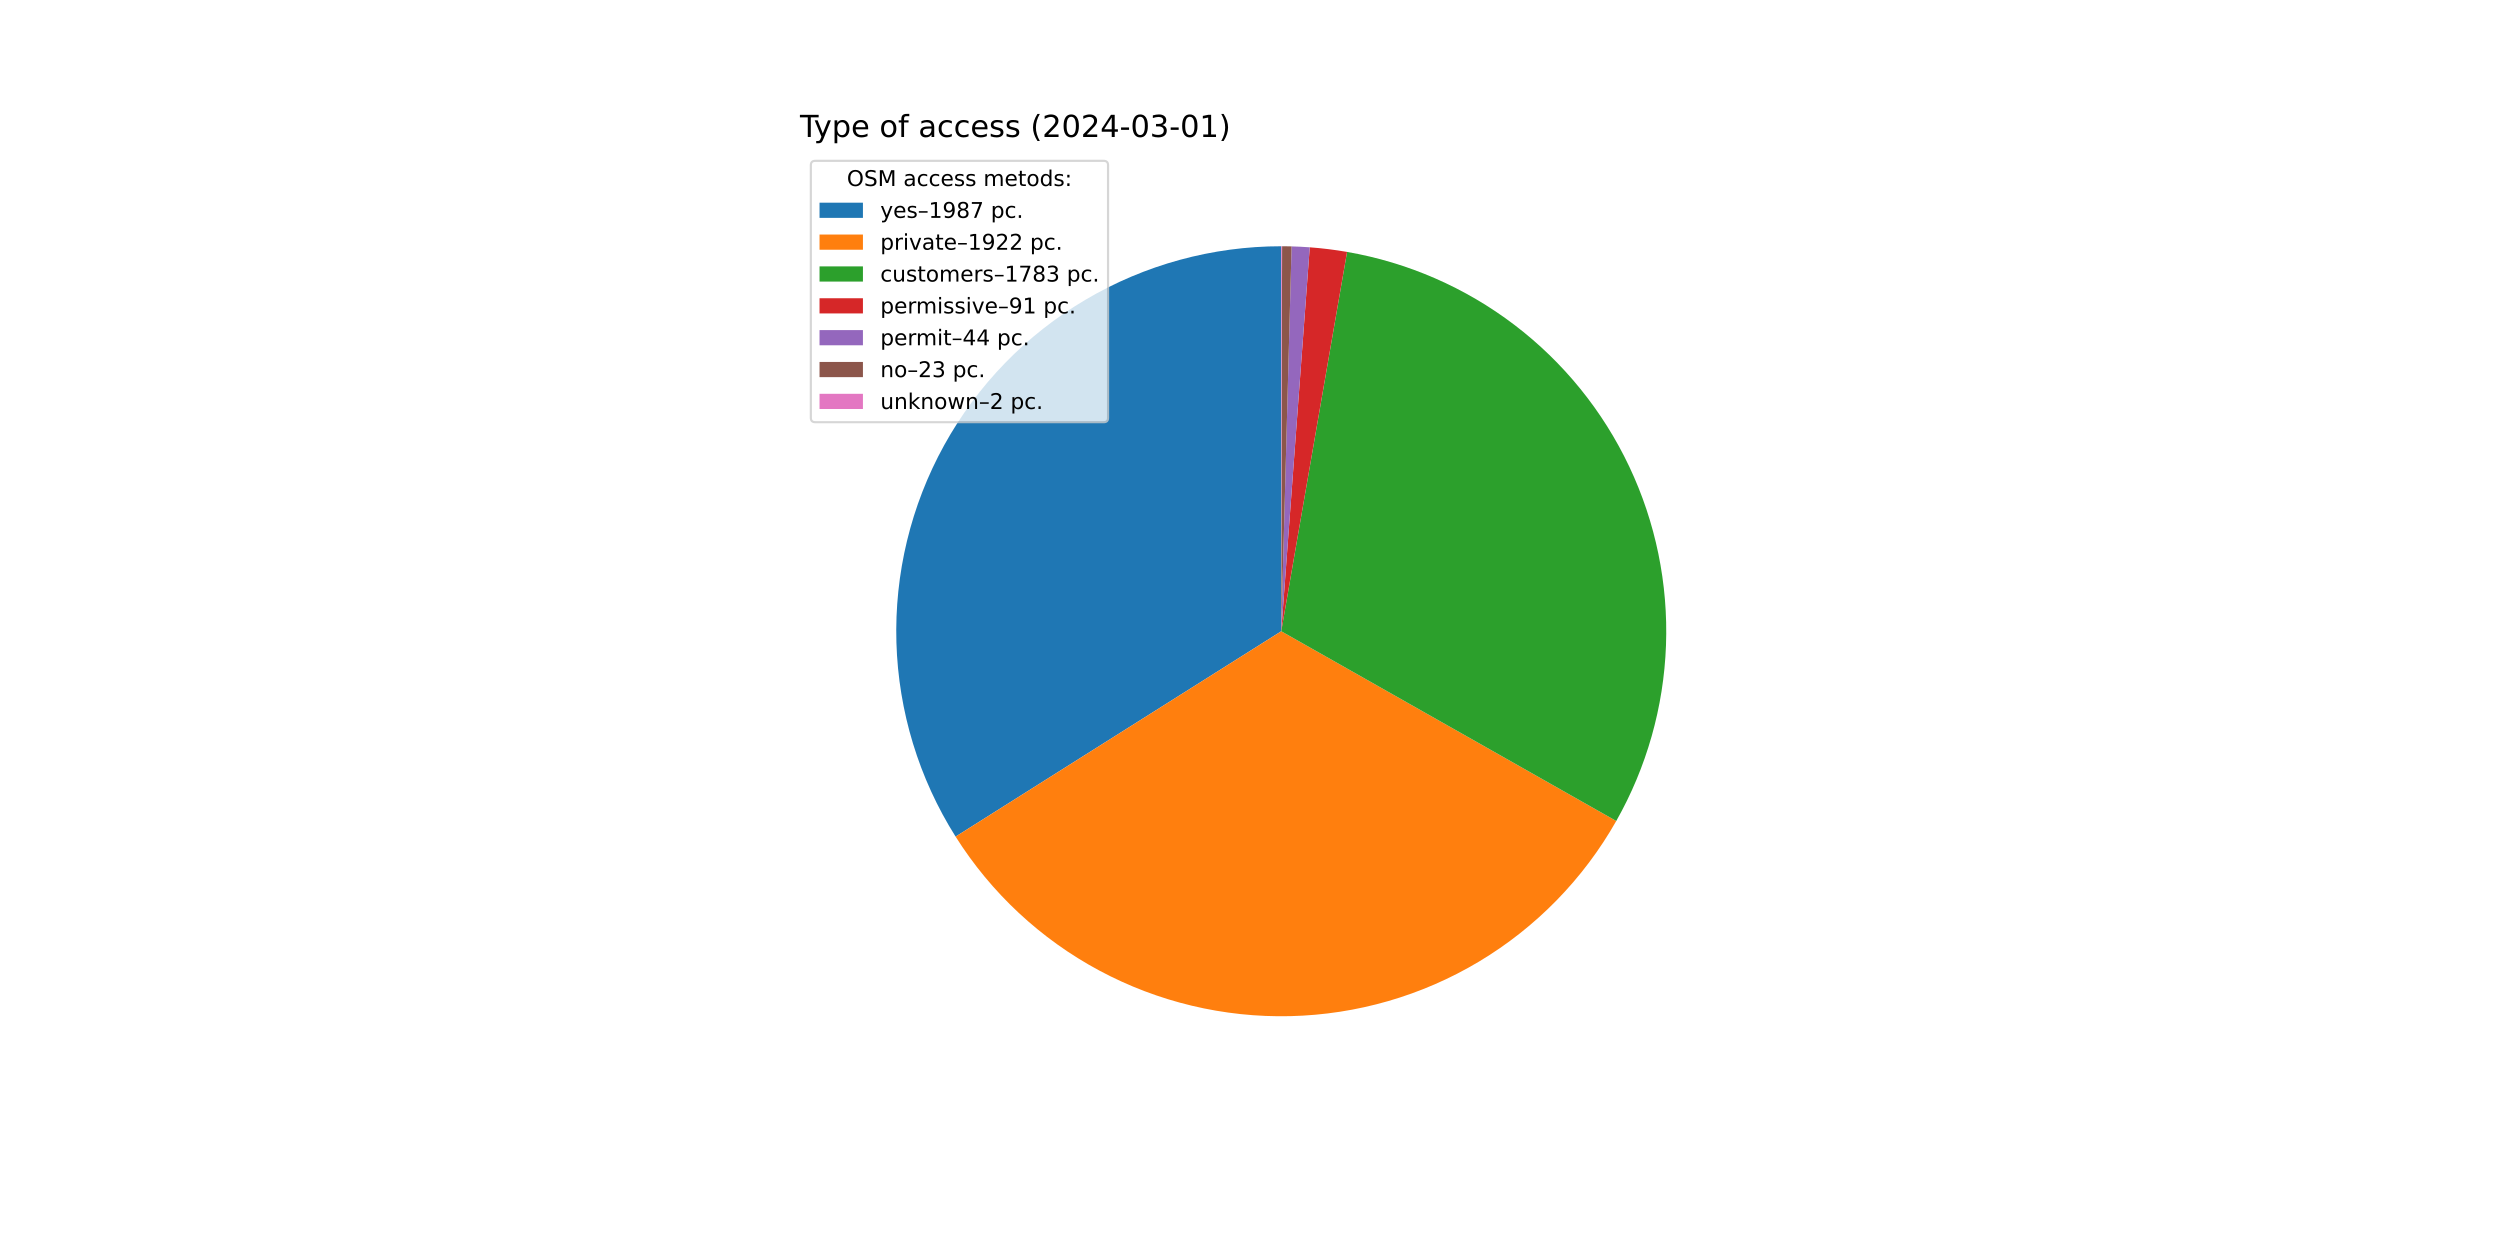
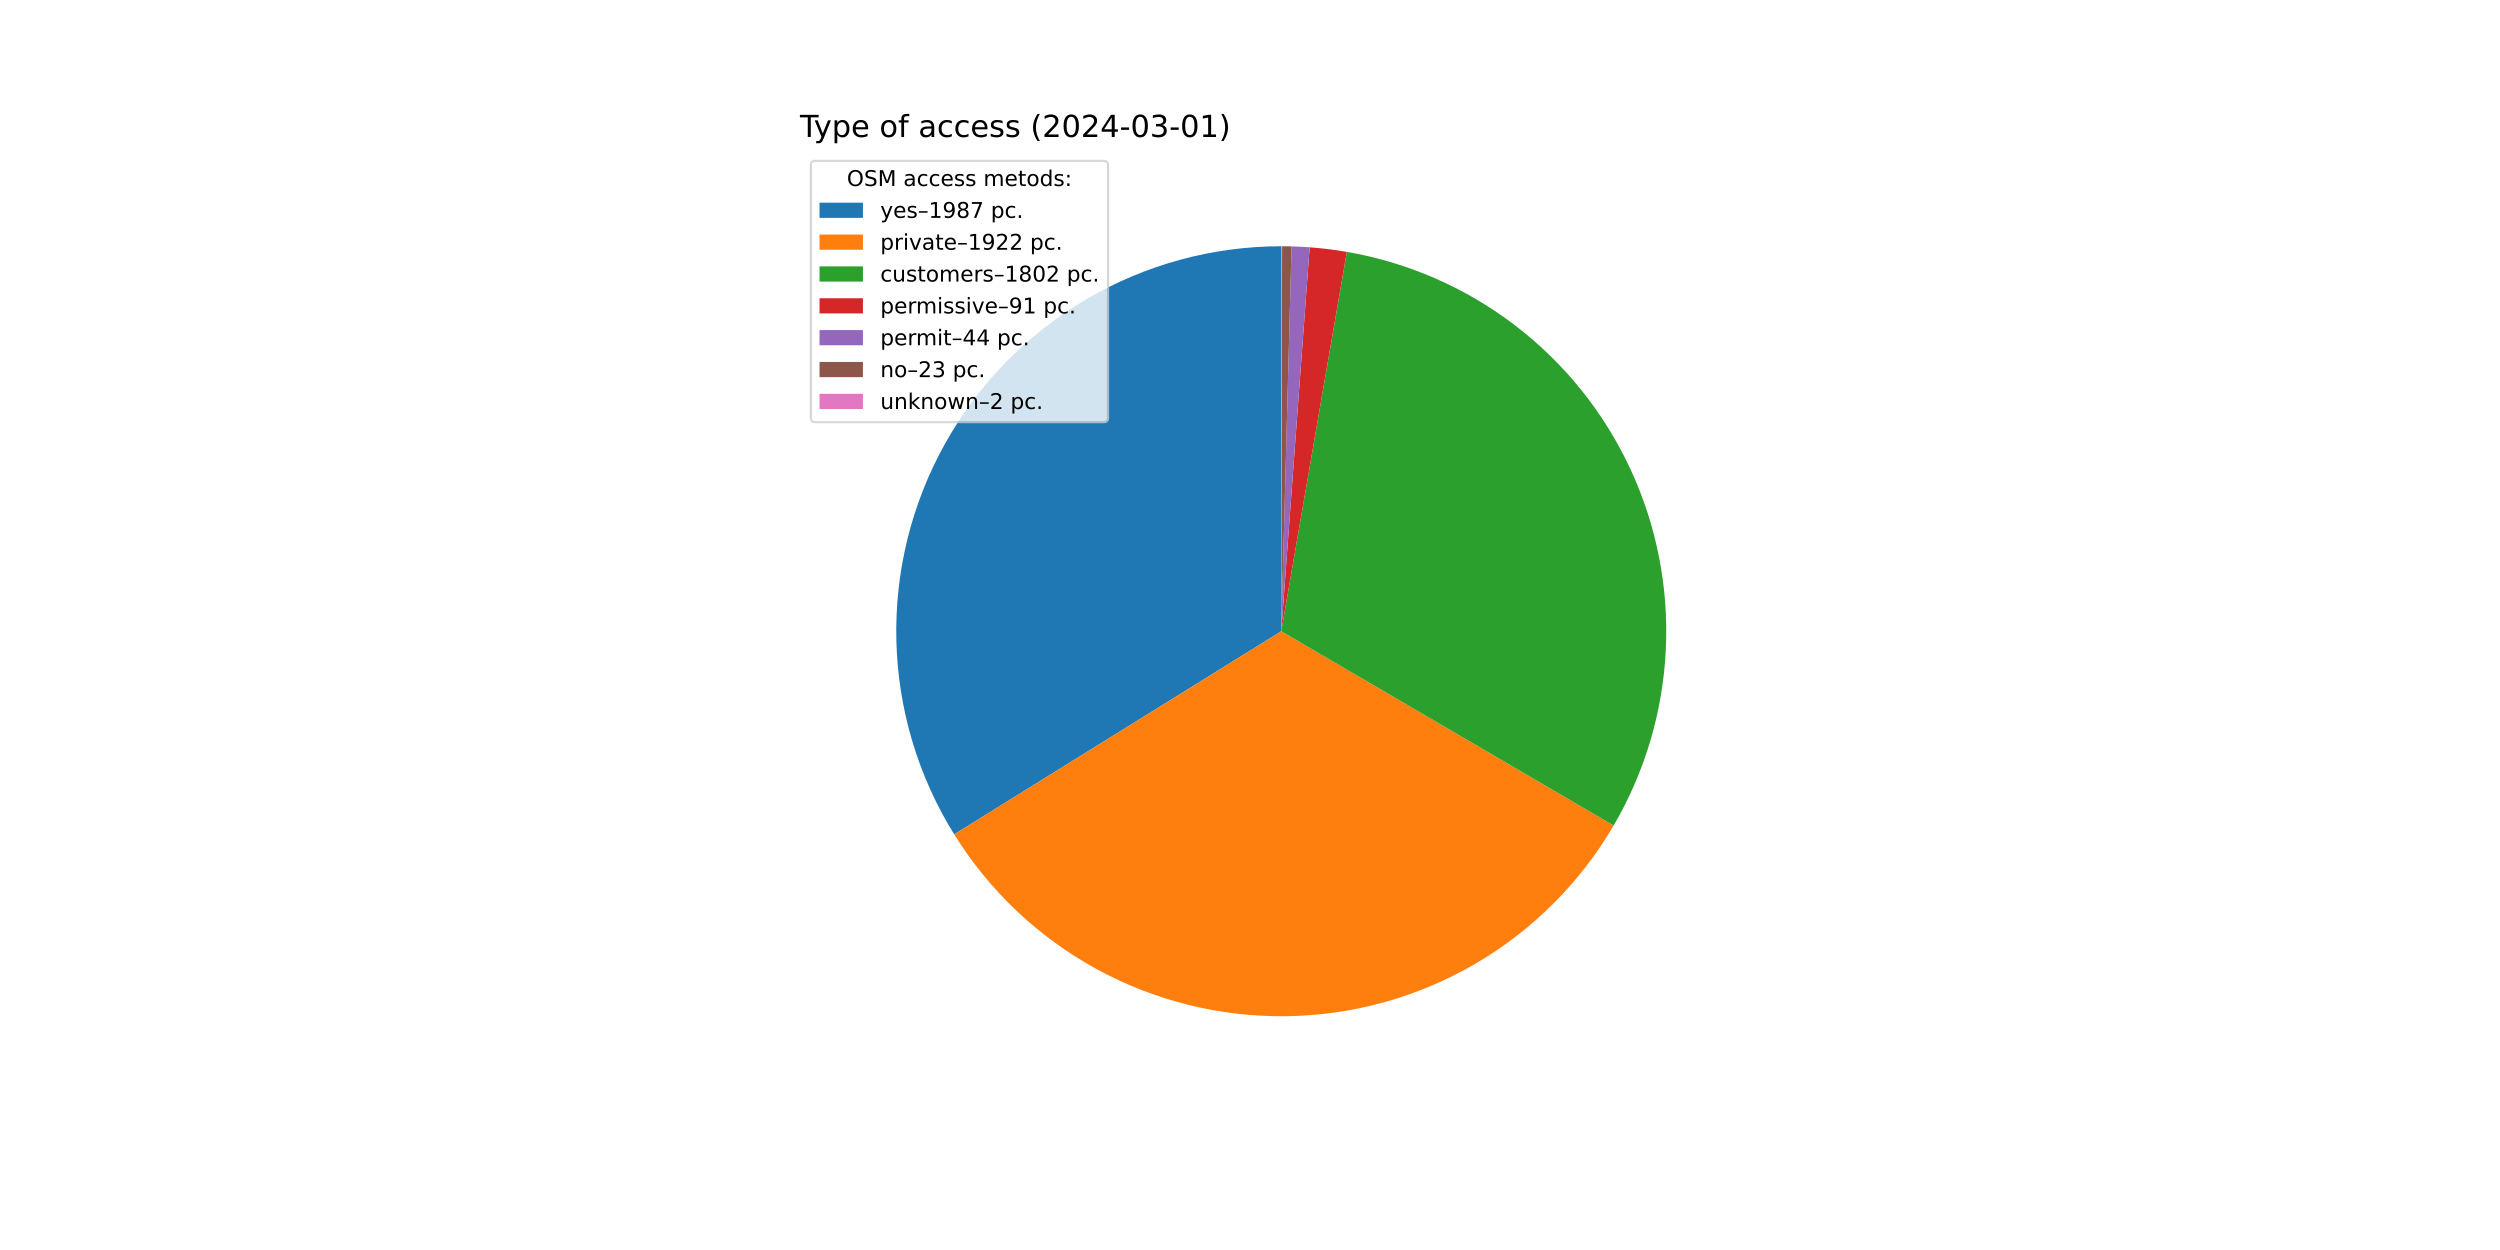
<svg xmlns="http://www.w3.org/2000/svg" xmlns:xlink="http://www.w3.org/1999/xlink" width="1152pt" height="576pt" viewBox="0 0 1152 576" version="1.1">
  <defs>
    <style type="text/css">*{stroke-linejoin: round; stroke-linecap: butt}</style>
  </defs>
  <g id="figure_1">
    <g id="patch_1">
      <path d="M 0 576  L 1152 576  L 1152 0  L 0 0  z " style="fill: #ffffff" />
    </g>
    <g id="axes_1">
      <g id="patch_2">
-         <path d="M 590.4 113.472  C 558.674 113.472 527.521 121.982 500.202 138.113  C 472.882 154.243 450.383 177.41 435.059 205.189  C 419.735 232.969 412.14 264.357 413.068 296.07  C 413.996 327.782 423.414 358.673 440.337 385.509  L 590.4 290.88  z " style="fill: #1f77b4" />
+         <path d="M 590.4 113.472  C 558.778 113.472 527.723 121.927 500.466 137.957  C 473.208 153.987 450.725 177.018 435.356 204.654  C 419.987 232.29 412.282 263.539 413.043 295.152  C 413.805 326.764 423.005 357.606 439.687 384.47  L 590.4 290.88  z " style="fill: #1f77b4" />
      </g>
      <g id="patch_3">
-         <path d="M 440.337 385.509  C 456.699 411.457 479.516 432.723 506.55 447.222  C 533.584 461.721 563.922 468.963 594.59 468.239  C 625.258 467.514 655.22 458.847 681.54 443.088  C 707.859 427.328 729.646 405.008 744.765 378.316  L 590.4 290.88  z " style="fill: #ff7f0e" />
+         <path d="M 439.687 384.47  C 455.817 410.446 478.392 431.815 505.213 446.497  C 532.033 461.179 562.2 468.681 592.773 468.272  C 623.347 467.863 653.302 459.557 679.72 444.163  C 706.138 428.768 728.133 406.803 743.563 380.405  L 590.4 290.88  z " style="fill: #ff7f0e" />
      </g>
      <g id="patch_4">
-         <path d="M 744.765 378.316  C 758.78 353.573 766.643 325.82 767.688 297.402  C 768.734 268.985 762.931 240.729 750.772 215.023  C 738.613 189.317 720.45 166.907 697.819 149.689  C 675.188 132.471 648.745 120.944 620.727 116.083  L 590.4 290.88  z " style="fill: #2ca02c" />
+         <path d="M 743.563 380.405  C 758.02 355.672 766.273 327.801 767.614 299.183  C 768.954 270.566 763.344 242.046 751.263 216.069  C 739.182 190.092 720.987 167.424 698.239 150.01  C 675.491 132.596 648.859 120.948 620.63 116.067  L 590.4 290.88  z " style="fill: #2ca02c" />
      </g>
      <g id="patch_5">
-         <path d="M 620.727 116.083  C 617.881 115.589 615.022 115.165 612.155 114.811  C 609.288 114.457 606.412 114.172 603.531 113.959  L 590.4 290.88  z " style="fill: #d62728" />
+         <path d="M 620.63 116.067  C 617.792 115.576 614.943 115.154 612.085 114.802  C 609.227 114.45 606.361 114.168 603.489 113.955  L 590.4 290.88  z " style="fill: #d62728" />
      </g>
      <g id="patch_6">
-         <path d="M 603.531 113.959  C 602.138 113.855 600.744 113.768 599.349 113.698  C 597.954 113.627 596.558 113.573 595.161 113.536  L 590.4 290.88  z " style="fill: #9467bd" />
+         <path d="M 603.489 113.955  C 602.1 113.853 600.71 113.766 599.32 113.696  C 597.929 113.626 596.538 113.573 595.146 113.535  L 590.4 290.88  z " style="fill: #9467bd" />
      </g>
      <g id="patch_7">
-         <path d="M 595.161 113.536  C 594.431 113.516 593.701 113.501 592.971 113.491  C 592.241 113.48 591.511 113.474 590.781 113.472  L 590.4 290.88  z " style="fill: #8c564b" />
+         <path d="M 595.146 113.535  C 594.418 113.516 593.691 113.501 592.963 113.491  C 592.235 113.48 591.508 113.474 590.78 113.472  L 590.4 290.88  z " style="fill: #8c564b" />
      </g>
      <g id="patch_8">
-         <path d="M 590.781 113.472  C 590.717 113.472 590.654 113.472 590.59 113.472  C 590.527 113.472 590.463 113.472 590.4 113.472  L 590.4 290.88  z " style="fill: #e377c2" />
+         <path d="M 590.78 113.472  C 590.716 113.472 590.653 113.472 590.59 113.472  C 590.527 113.472 590.463 113.472 590.4 113.472  L 590.4 290.88  z " style="fill: #e377c2" />
      </g>
      <g id="matplotlib.axis_1" />
      <g id="matplotlib.axis_2" />
      <g id="text_1">
        <g transform="translate(368.64 63.12) scale(0.14 -0.14)">
          <defs>
            <path id="DejaVuSans-54" d="M -19 4666  L 3928 4666  L 3928 4134  L 2272 4134  L 2272 0  L 1638 0  L 1638 4134  L -19 4134  L -19 4666  z " transform="scale(0.015625)" />
            <path id="DejaVuSans-79" d="M 2059 -325  Q 1816 -950 1584 -1140  Q 1353 -1331 966 -1331  L 506 -1331  L 506 -850  L 844 -850  Q 1081 -850 1212 -737  Q 1344 -625 1503 -206  L 1606 56  L 191 3500  L 800 3500  L 1894 763  L 2988 3500  L 3597 3500  L 2059 -325  z " transform="scale(0.015625)" />
            <path id="DejaVuSans-70" d="M 1159 525  L 1159 -1331  L 581 -1331  L 581 3500  L 1159 3500  L 1159 2969  Q 1341 3281 1617 3432  Q 1894 3584 2278 3584  Q 2916 3584 3314 3078  Q 3713 2572 3713 1747  Q 3713 922 3314 415  Q 2916 -91 2278 -91  Q 1894 -91 1617 61  Q 1341 213 1159 525  z M 3116 1747  Q 3116 2381 2855 2742  Q 2594 3103 2138 3103  Q 1681 3103 1420 2742  Q 1159 2381 1159 1747  Q 1159 1113 1420 752  Q 1681 391 2138 391  Q 2594 391 2855 752  Q 3116 1113 3116 1747  z " transform="scale(0.015625)" />
            <path id="DejaVuSans-65" d="M 3597 1894  L 3597 1613  L 953 1613  Q 991 1019 1311 708  Q 1631 397 2203 397  Q 2534 397 2845 478  Q 3156 559 3463 722  L 3463 178  Q 3153 47 2828 -22  Q 2503 -91 2169 -91  Q 1331 -91 842 396  Q 353 884 353 1716  Q 353 2575 817 3079  Q 1281 3584 2069 3584  Q 2775 3584 3186 3129  Q 3597 2675 3597 1894  z M 3022 2063  Q 3016 2534 2758 2815  Q 2500 3097 2075 3097  Q 1594 3097 1305 2825  Q 1016 2553 972 2059  L 3022 2063  z " transform="scale(0.015625)" />
            <path id="DejaVuSans-20" transform="scale(0.015625)" />
            <path id="DejaVuSans-6f" d="M 1959 3097  Q 1497 3097 1228 2736  Q 959 2375 959 1747  Q 959 1119 1226 758  Q 1494 397 1959 397  Q 2419 397 2687 759  Q 2956 1122 2956 1747  Q 2956 2369 2687 2733  Q 2419 3097 1959 3097  z M 1959 3584  Q 2709 3584 3137 3096  Q 3566 2609 3566 1747  Q 3566 888 3137 398  Q 2709 -91 1959 -91  Q 1206 -91 779 398  Q 353 888 353 1747  Q 353 2609 779 3096  Q 1206 3584 1959 3584  z " transform="scale(0.015625)" />
            <path id="DejaVuSans-66" d="M 2375 4863  L 2375 4384  L 1825 4384  Q 1516 4384 1395 4259  Q 1275 4134 1275 3809  L 1275 3500  L 2222 3500  L 2222 3053  L 1275 3053  L 1275 0  L 697 0  L 697 3053  L 147 3053  L 147 3500  L 697 3500  L 697 3744  Q 697 4328 969 4595  Q 1241 4863 1831 4863  L 2375 4863  z " transform="scale(0.015625)" />
            <path id="DejaVuSans-61" d="M 2194 1759  Q 1497 1759 1228 1600  Q 959 1441 959 1056  Q 959 750 1161 570  Q 1363 391 1709 391  Q 2188 391 2477 730  Q 2766 1069 2766 1631  L 2766 1759  L 2194 1759  z M 3341 1997  L 3341 0  L 2766 0  L 2766 531  Q 2569 213 2275 61  Q 1981 -91 1556 -91  Q 1019 -91 701 211  Q 384 513 384 1019  Q 384 1609 779 1909  Q 1175 2209 1959 2209  L 2766 2209  L 2766 2266  Q 2766 2663 2505 2880  Q 2244 3097 1772 3097  Q 1472 3097 1187 3025  Q 903 2953 641 2809  L 641 3341  Q 956 3463 1253 3523  Q 1550 3584 1831 3584  Q 2591 3584 2966 3190  Q 3341 2797 3341 1997  z " transform="scale(0.015625)" />
            <path id="DejaVuSans-63" d="M 3122 3366  L 3122 2828  Q 2878 2963 2633 3030  Q 2388 3097 2138 3097  Q 1578 3097 1268 2742  Q 959 2388 959 1747  Q 959 1106 1268 751  Q 1578 397 2138 397  Q 2388 397 2633 464  Q 2878 531 3122 666  L 3122 134  Q 2881 22 2623 -34  Q 2366 -91 2075 -91  Q 1284 -91 818 406  Q 353 903 353 1747  Q 353 2603 823 3093  Q 1294 3584 2113 3584  Q 2378 3584 2631 3529  Q 2884 3475 3122 3366  z " transform="scale(0.015625)" />
            <path id="DejaVuSans-73" d="M 2834 3397  L 2834 2853  Q 2591 2978 2328 3040  Q 2066 3103 1784 3103  Q 1356 3103 1142 2972  Q 928 2841 928 2578  Q 928 2378 1081 2264  Q 1234 2150 1697 2047  L 1894 2003  Q 2506 1872 2764 1633  Q 3022 1394 3022 966  Q 3022 478 2636 193  Q 2250 -91 1575 -91  Q 1294 -91 989 -36  Q 684 19 347 128  L 347 722  Q 666 556 975 473  Q 1284 391 1588 391  Q 1994 391 2212 530  Q 2431 669 2431 922  Q 2431 1156 2273 1281  Q 2116 1406 1581 1522  L 1381 1569  Q 847 1681 609 1914  Q 372 2147 372 2553  Q 372 3047 722 3315  Q 1072 3584 1716 3584  Q 2034 3584 2315 3537  Q 2597 3491 2834 3397  z " transform="scale(0.015625)" />
            <path id="DejaVuSans-28" d="M 1984 4856  Q 1566 4138 1362 3434  Q 1159 2731 1159 2009  Q 1159 1288 1364 580  Q 1569 -128 1984 -844  L 1484 -844  Q 1016 -109 783 600  Q 550 1309 550 2009  Q 550 2706 781 3412  Q 1013 4119 1484 4856  L 1984 4856  z " transform="scale(0.015625)" />
            <path id="DejaVuSans-32" d="M 1228 531  L 3431 531  L 3431 0  L 469 0  L 469 531  Q 828 903 1448 1529  Q 2069 2156 2228 2338  Q 2531 2678 2651 2914  Q 2772 3150 2772 3378  Q 2772 3750 2511 3984  Q 2250 4219 1831 4219  Q 1534 4219 1204 4116  Q 875 4013 500 3803  L 500 4441  Q 881 4594 1212 4672  Q 1544 4750 1819 4750  Q 2544 4750 2975 4387  Q 3406 4025 3406 3419  Q 3406 3131 3298 2873  Q 3191 2616 2906 2266  Q 2828 2175 2409 1742  Q 1991 1309 1228 531  z " transform="scale(0.015625)" />
            <path id="DejaVuSans-30" d="M 2034 4250  Q 1547 4250 1301 3770  Q 1056 3291 1056 2328  Q 1056 1369 1301 889  Q 1547 409 2034 409  Q 2525 409 2770 889  Q 3016 1369 3016 2328  Q 3016 3291 2770 3770  Q 2525 4250 2034 4250  z M 2034 4750  Q 2819 4750 3233 4129  Q 3647 3509 3647 2328  Q 3647 1150 3233 529  Q 2819 -91 2034 -91  Q 1250 -91 836 529  Q 422 1150 422 2328  Q 422 3509 836 4129  Q 1250 4750 2034 4750  z " transform="scale(0.015625)" />
            <path id="DejaVuSans-34" d="M 2419 4116  L 825 1625  L 2419 1625  L 2419 4116  z M 2253 4666  L 3047 4666  L 3047 1625  L 3713 1625  L 3713 1100  L 3047 1100  L 3047 0  L 2419 0  L 2419 1100  L 313 1100  L 313 1709  L 2253 4666  z " transform="scale(0.015625)" />
            <path id="DejaVuSans-2d" d="M 313 2009  L 1997 2009  L 1997 1497  L 313 1497  L 313 2009  z " transform="scale(0.015625)" />
            <path id="DejaVuSans-33" d="M 2597 2516  Q 3050 2419 3304 2112  Q 3559 1806 3559 1356  Q 3559 666 3084 287  Q 2609 -91 1734 -91  Q 1441 -91 1130 -33  Q 819 25 488 141  L 488 750  Q 750 597 1062 519  Q 1375 441 1716 441  Q 2309 441 2620 675  Q 2931 909 2931 1356  Q 2931 1769 2642 2001  Q 2353 2234 1838 2234  L 1294 2234  L 1294 2753  L 1863 2753  Q 2328 2753 2575 2939  Q 2822 3125 2822 3475  Q 2822 3834 2567 4026  Q 2313 4219 1838 4219  Q 1578 4219 1281 4162  Q 984 4106 628 3988  L 628 4550  Q 988 4650 1302 4700  Q 1616 4750 1894 4750  Q 2613 4750 3031 4423  Q 3450 4097 3450 3541  Q 3450 3153 3228 2886  Q 3006 2619 2597 2516  z " transform="scale(0.015625)" />
            <path id="DejaVuSans-31" d="M 794 531  L 1825 531  L 1825 4091  L 703 3866  L 703 4441  L 1819 4666  L 2450 4666  L 2450 531  L 3481 531  L 3481 0  L 794 0  L 794 531  z " transform="scale(0.015625)" />
            <path id="DejaVuSans-29" d="M 513 4856  L 1013 4856  Q 1481 4119 1714 3412  Q 1947 2706 1947 2009  Q 1947 1309 1714 600  Q 1481 -109 1013 -844  L 513 -844  Q 928 -128 1133 580  Q 1338 1288 1338 2009  Q 1338 2731 1133 3434  Q 928 4138 513 4856  z " transform="scale(0.015625)" />
          </defs>
          <use xlink:href="#DejaVuSans-54" />
          <use xlink:href="#DejaVuSans-79" x="45.459" />
          <use xlink:href="#DejaVuSans-70" x="104.639" />
          <use xlink:href="#DejaVuSans-65" x="168.115" />
          <use xlink:href="#DejaVuSans-20" x="229.639" />
          <use xlink:href="#DejaVuSans-6f" x="261.426" />
          <use xlink:href="#DejaVuSans-66" x="322.607" />
          <use xlink:href="#DejaVuSans-20" x="357.812" />
          <use xlink:href="#DejaVuSans-61" x="389.6" />
          <use xlink:href="#DejaVuSans-63" x="450.879" />
          <use xlink:href="#DejaVuSans-63" x="505.859" />
          <use xlink:href="#DejaVuSans-65" x="560.84" />
          <use xlink:href="#DejaVuSans-73" x="622.363" />
          <use xlink:href="#DejaVuSans-73" x="674.463" />
          <use xlink:href="#DejaVuSans-20" x="726.562" />
          <use xlink:href="#DejaVuSans-28" x="758.35" />
          <use xlink:href="#DejaVuSans-32" x="797.363" />
          <use xlink:href="#DejaVuSans-30" x="860.986" />
          <use xlink:href="#DejaVuSans-32" x="924.609" />
          <use xlink:href="#DejaVuSans-34" x="988.232" />
          <use xlink:href="#DejaVuSans-2d" x="1051.855" />
          <use xlink:href="#DejaVuSans-30" x="1087.939" />
          <use xlink:href="#DejaVuSans-33" x="1151.562" />
          <use xlink:href="#DejaVuSans-2d" x="1215.186" />
          <use xlink:href="#DejaVuSans-30" x="1251.27" />
          <use xlink:href="#DejaVuSans-31" x="1314.893" />
          <use xlink:href="#DejaVuSans-29" x="1378.516" />
        </g>
      </g>
      <g id="legend_1">
        <g id="patch_9">
          <path d="M 375.64 194.545  L 508.592 194.545  Q 510.592 194.545 510.592 192.545  L 510.592 76.12  Q 510.592 74.12 508.592 74.12  L 375.64 74.12  Q 373.64 74.12 373.64 76.12  L 373.64 192.545  Q 373.64 194.545 375.64 194.545  z " style="fill: #ffffff; opacity: 0.8; stroke: #cccccc; stroke-linejoin: miter" />
        </g>
        <g id="text_2">
          <g transform="translate(390.2353 85.71844) scale(0.1 -0.1)">
            <defs>
              <path id="DejaVuSans-4f" d="M 2522 4238  Q 1834 4238 1429 3725  Q 1025 3213 1025 2328  Q 1025 1447 1429 934  Q 1834 422 2522 422  Q 3209 422 3611 934  Q 4013 1447 4013 2328  Q 4013 3213 3611 3725  Q 3209 4238 2522 4238  z M 2522 4750  Q 3503 4750 4090 4092  Q 4678 3434 4678 2328  Q 4678 1225 4090 567  Q 3503 -91 2522 -91  Q 1538 -91 948 565  Q 359 1222 359 2328  Q 359 3434 948 4092  Q 1538 4750 2522 4750  z " transform="scale(0.015625)" />
              <path id="DejaVuSans-53" d="M 3425 4513  L 3425 3897  Q 3066 4069 2747 4153  Q 2428 4238 2131 4238  Q 1616 4238 1336 4038  Q 1056 3838 1056 3469  Q 1056 3159 1242 3001  Q 1428 2844 1947 2747  L 2328 2669  Q 3034 2534 3370 2195  Q 3706 1856 3706 1288  Q 3706 609 3251 259  Q 2797 -91 1919 -91  Q 1588 -91 1214 -16  Q 841 59 441 206  L 441 856  Q 825 641 1194 531  Q 1563 422 1919 422  Q 2459 422 2753 634  Q 3047 847 3047 1241  Q 3047 1584 2836 1778  Q 2625 1972 2144 2069  L 1759 2144  Q 1053 2284 737 2584  Q 422 2884 422 3419  Q 422 4038 858 4394  Q 1294 4750 2059 4750  Q 2388 4750 2728 4690  Q 3069 4631 3425 4513  z " transform="scale(0.015625)" />
              <path id="DejaVuSans-4d" d="M 628 4666  L 1569 4666  L 2759 1491  L 3956 4666  L 4897 4666  L 4897 0  L 4281 0  L 4281 4097  L 3078 897  L 2444 897  L 1241 4097  L 1241 0  L 628 0  L 628 4666  z " transform="scale(0.015625)" />
              <path id="DejaVuSans-6d" d="M 3328 2828  Q 3544 3216 3844 3400  Q 4144 3584 4550 3584  Q 5097 3584 5394 3201  Q 5691 2819 5691 2113  L 5691 0  L 5113 0  L 5113 2094  Q 5113 2597 4934 2840  Q 4756 3084 4391 3084  Q 3944 3084 3684 2787  Q 3425 2491 3425 1978  L 3425 0  L 2847 0  L 2847 2094  Q 2847 2600 2669 2842  Q 2491 3084 2119 3084  Q 1678 3084 1418 2786  Q 1159 2488 1159 1978  L 1159 0  L 581 0  L 581 3500  L 1159 3500  L 1159 2956  Q 1356 3278 1631 3431  Q 1906 3584 2284 3584  Q 2666 3584 2933 3390  Q 3200 3197 3328 2828  z " transform="scale(0.015625)" />
              <path id="DejaVuSans-74" d="M 1172 4494  L 1172 3500  L 2356 3500  L 2356 3053  L 1172 3053  L 1172 1153  Q 1172 725 1289 603  Q 1406 481 1766 481  L 2356 481  L 2356 0  L 1766 0  Q 1100 0 847 248  Q 594 497 594 1153  L 594 3053  L 172 3053  L 172 3500  L 594 3500  L 594 4494  L 1172 4494  z " transform="scale(0.015625)" />
              <path id="DejaVuSans-64" d="M 2906 2969  L 2906 4863  L 3481 4863  L 3481 0  L 2906 0  L 2906 525  Q 2725 213 2448 61  Q 2172 -91 1784 -91  Q 1150 -91 751 415  Q 353 922 353 1747  Q 353 2572 751 3078  Q 1150 3584 1784 3584  Q 2172 3584 2448 3432  Q 2725 3281 2906 2969  z M 947 1747  Q 947 1113 1208 752  Q 1469 391 1925 391  Q 2381 391 2643 752  Q 2906 1113 2906 1747  Q 2906 2381 2643 2742  Q 2381 3103 1925 3103  Q 1469 3103 1208 2742  Q 947 2381 947 1747  z " transform="scale(0.015625)" />
              <path id="DejaVuSans-3a" d="M 750 794  L 1409 794  L 1409 0  L 750 0  L 750 794  z M 750 3309  L 1409 3309  L 1409 2516  L 750 2516  L 750 3309  z " transform="scale(0.015625)" />
            </defs>
            <use xlink:href="#DejaVuSans-4f" />
            <use xlink:href="#DejaVuSans-53" x="78.711" />
            <use xlink:href="#DejaVuSans-4d" x="142.188" />
            <use xlink:href="#DejaVuSans-20" x="228.467" />
            <use xlink:href="#DejaVuSans-61" x="260.254" />
            <use xlink:href="#DejaVuSans-63" x="321.533" />
            <use xlink:href="#DejaVuSans-63" x="376.514" />
            <use xlink:href="#DejaVuSans-65" x="431.494" />
            <use xlink:href="#DejaVuSans-73" x="493.018" />
            <use xlink:href="#DejaVuSans-73" x="545.117" />
            <use xlink:href="#DejaVuSans-20" x="597.217" />
            <use xlink:href="#DejaVuSans-6d" x="629.004" />
            <use xlink:href="#DejaVuSans-65" x="726.416" />
            <use xlink:href="#DejaVuSans-74" x="787.939" />
            <use xlink:href="#DejaVuSans-6f" x="827.148" />
            <use xlink:href="#DejaVuSans-64" x="888.33" />
            <use xlink:href="#DejaVuSans-73" x="951.807" />
            <use xlink:href="#DejaVuSans-3a" x="1003.906" />
          </g>
        </g>
        <g id="patch_10">
          <path d="M 377.64 100.397  L 397.64 100.397  L 397.64 93.397  L 377.64 93.397  z " style="fill: #1f77b4" />
        </g>
        <g id="text_3">
          <g transform="translate(405.64 100.3966) scale(0.1 -0.1)">
            <defs>
              <path id="DejaVuSans-2013" d="M 313 1978  L 2888 1978  L 2888 1528  L 313 1528  L 313 1978  z " transform="scale(0.015625)" />
              <path id="DejaVuSans-39" d="M 703 97  L 703 672  Q 941 559 1184 500  Q 1428 441 1663 441  Q 2288 441 2617 861  Q 2947 1281 2994 2138  Q 2813 1869 2534 1725  Q 2256 1581 1919 1581  Q 1219 1581 811 2004  Q 403 2428 403 3163  Q 403 3881 828 4315  Q 1253 4750 1959 4750  Q 2769 4750 3195 4129  Q 3622 3509 3622 2328  Q 3622 1225 3098 567  Q 2575 -91 1691 -91  Q 1453 -91 1209 -44  Q 966 3 703 97  z M 1959 2075  Q 2384 2075 2632 2365  Q 2881 2656 2881 3163  Q 2881 3666 2632 3958  Q 2384 4250 1959 4250  Q 1534 4250 1286 3958  Q 1038 3666 1038 3163  Q 1038 2656 1286 2365  Q 1534 2075 1959 2075  z " transform="scale(0.015625)" />
              <path id="DejaVuSans-38" d="M 2034 2216  Q 1584 2216 1326 1975  Q 1069 1734 1069 1313  Q 1069 891 1326 650  Q 1584 409 2034 409  Q 2484 409 2743 651  Q 3003 894 3003 1313  Q 3003 1734 2745 1975  Q 2488 2216 2034 2216  z M 1403 2484  Q 997 2584 770 2862  Q 544 3141 544 3541  Q 544 4100 942 4425  Q 1341 4750 2034 4750  Q 2731 4750 3128 4425  Q 3525 4100 3525 3541  Q 3525 3141 3298 2862  Q 3072 2584 2669 2484  Q 3125 2378 3379 2068  Q 3634 1759 3634 1313  Q 3634 634 3220 271  Q 2806 -91 2034 -91  Q 1263 -91 848 271  Q 434 634 434 1313  Q 434 1759 690 2068  Q 947 2378 1403 2484  z M 1172 3481  Q 1172 3119 1398 2916  Q 1625 2713 2034 2713  Q 2441 2713 2670 2916  Q 2900 3119 2900 3481  Q 2900 3844 2670 4047  Q 2441 4250 2034 4250  Q 1625 4250 1398 4047  Q 1172 3844 1172 3481  z " transform="scale(0.015625)" />
              <path id="DejaVuSans-37" d="M 525 4666  L 3525 4666  L 3525 4397  L 1831 0  L 1172 0  L 2766 4134  L 525 4134  L 525 4666  z " transform="scale(0.015625)" />
              <path id="DejaVuSans-2e" d="M 684 794  L 1344 794  L 1344 0  L 684 0  L 684 794  z " transform="scale(0.015625)" />
            </defs>
            <use xlink:href="#DejaVuSans-79" />
            <use xlink:href="#DejaVuSans-65" x="59.18" />
            <use xlink:href="#DejaVuSans-73" x="120.703" />
            <use xlink:href="#DejaVuSans-2013" x="172.803" />
            <use xlink:href="#DejaVuSans-31" x="222.803" />
            <use xlink:href="#DejaVuSans-39" x="286.426" />
            <use xlink:href="#DejaVuSans-38" x="350.049" />
            <use xlink:href="#DejaVuSans-37" x="413.672" />
            <use xlink:href="#DejaVuSans-20" x="477.295" />
            <use xlink:href="#DejaVuSans-70" x="509.082" />
            <use xlink:href="#DejaVuSans-63" x="572.559" />
            <use xlink:href="#DejaVuSans-2e" x="627.539" />
          </g>
        </g>
        <g id="patch_11">
          <path d="M 377.64 115.075  L 397.64 115.075  L 397.64 108.075  L 377.64 108.075  z " style="fill: #ff7f0e" />
        </g>
        <g id="text_4">
          <g transform="translate(405.64 115.0747) scale(0.1 -0.1)">
            <defs>
              <path id="DejaVuSans-72" d="M 2631 2963  Q 2534 3019 2420 3045  Q 2306 3072 2169 3072  Q 1681 3072 1420 2755  Q 1159 2438 1159 1844  L 1159 0  L 581 0  L 581 3500  L 1159 3500  L 1159 2956  Q 1341 3275 1631 3429  Q 1922 3584 2338 3584  Q 2397 3584 2469 3576  Q 2541 3569 2628 3553  L 2631 2963  z " transform="scale(0.015625)" />
              <path id="DejaVuSans-69" d="M 603 3500  L 1178 3500  L 1178 0  L 603 0  L 603 3500  z M 603 4863  L 1178 4863  L 1178 4134  L 603 4134  L 603 4863  z " transform="scale(0.015625)" />
              <path id="DejaVuSans-76" d="M 191 3500  L 800 3500  L 1894 563  L 2988 3500  L 3597 3500  L 2284 0  L 1503 0  L 191 3500  z " transform="scale(0.015625)" />
            </defs>
            <use xlink:href="#DejaVuSans-70" />
            <use xlink:href="#DejaVuSans-72" x="63.477" />
            <use xlink:href="#DejaVuSans-69" x="104.59" />
            <use xlink:href="#DejaVuSans-76" x="132.373" />
            <use xlink:href="#DejaVuSans-61" x="191.553" />
            <use xlink:href="#DejaVuSans-74" x="252.832" />
            <use xlink:href="#DejaVuSans-65" x="292.041" />
            <use xlink:href="#DejaVuSans-2013" x="353.564" />
            <use xlink:href="#DejaVuSans-31" x="403.564" />
            <use xlink:href="#DejaVuSans-39" x="467.188" />
            <use xlink:href="#DejaVuSans-32" x="530.811" />
            <use xlink:href="#DejaVuSans-32" x="594.434" />
            <use xlink:href="#DejaVuSans-20" x="658.057" />
            <use xlink:href="#DejaVuSans-70" x="689.844" />
            <use xlink:href="#DejaVuSans-63" x="753.32" />
            <use xlink:href="#DejaVuSans-2e" x="808.301" />
          </g>
        </g>
        <g id="patch_12">
          <path d="M 377.64 129.753  L 397.64 129.753  L 397.64 122.753  L 377.64 122.753  z " style="fill: #2ca02c" />
        </g>
        <g id="text_5">
          <g transform="translate(405.64 129.7528) scale(0.1 -0.1)">
            <defs>
              <path id="DejaVuSans-75" d="M 544 1381  L 544 3500  L 1119 3500  L 1119 1403  Q 1119 906 1312 657  Q 1506 409 1894 409  Q 2359 409 2629 706  Q 2900 1003 2900 1516  L 2900 3500  L 3475 3500  L 3475 0  L 2900 0  L 2900 538  Q 2691 219 2414 64  Q 2138 -91 1772 -91  Q 1169 -91 856 284  Q 544 659 544 1381  z M 1991 3584  L 1991 3584  z " transform="scale(0.015625)" />
            </defs>
            <use xlink:href="#DejaVuSans-63" />
            <use xlink:href="#DejaVuSans-75" x="54.98" />
            <use xlink:href="#DejaVuSans-73" x="118.359" />
            <use xlink:href="#DejaVuSans-74" x="170.459" />
            <use xlink:href="#DejaVuSans-6f" x="209.668" />
            <use xlink:href="#DejaVuSans-6d" x="270.85" />
            <use xlink:href="#DejaVuSans-65" x="368.262" />
            <use xlink:href="#DejaVuSans-72" x="429.785" />
            <use xlink:href="#DejaVuSans-73" x="470.898" />
            <use xlink:href="#DejaVuSans-2013" x="522.998" />
            <use xlink:href="#DejaVuSans-31" x="572.998" />
-             <use xlink:href="#DejaVuSans-37" x="636.621" />
-             <use xlink:href="#DejaVuSans-38" x="700.244" />
-             <use xlink:href="#DejaVuSans-33" x="763.867" />
+             <use xlink:href="#DejaVuSans-38" x="636.621" />
+             <use xlink:href="#DejaVuSans-30" x="700.244" />
+             <use xlink:href="#DejaVuSans-32" x="763.867" />
            <use xlink:href="#DejaVuSans-20" x="827.49" />
            <use xlink:href="#DejaVuSans-70" x="859.277" />
            <use xlink:href="#DejaVuSans-63" x="922.754" />
            <use xlink:href="#DejaVuSans-2e" x="977.734" />
          </g>
        </g>
        <g id="patch_13">
          <path d="M 377.64 144.431  L 397.64 144.431  L 397.64 137.431  L 377.64 137.431  z " style="fill: #d62728" />
        </g>
        <g id="text_6">
          <g transform="translate(405.64 144.4309) scale(0.1 -0.1)">
            <use xlink:href="#DejaVuSans-70" />
            <use xlink:href="#DejaVuSans-65" x="63.477" />
            <use xlink:href="#DejaVuSans-72" x="125" />
            <use xlink:href="#DejaVuSans-6d" x="164.363" />
            <use xlink:href="#DejaVuSans-69" x="261.775" />
            <use xlink:href="#DejaVuSans-73" x="289.559" />
            <use xlink:href="#DejaVuSans-73" x="341.658" />
            <use xlink:href="#DejaVuSans-69" x="393.758" />
            <use xlink:href="#DejaVuSans-76" x="421.541" />
            <use xlink:href="#DejaVuSans-65" x="480.721" />
            <use xlink:href="#DejaVuSans-2013" x="542.244" />
            <use xlink:href="#DejaVuSans-39" x="592.244" />
            <use xlink:href="#DejaVuSans-31" x="655.867" />
            <use xlink:href="#DejaVuSans-20" x="719.49" />
            <use xlink:href="#DejaVuSans-70" x="751.277" />
            <use xlink:href="#DejaVuSans-63" x="814.754" />
            <use xlink:href="#DejaVuSans-2e" x="869.734" />
          </g>
        </g>
        <g id="patch_14">
          <path d="M 377.64 159.109  L 397.64 159.109  L 397.64 152.109  L 377.64 152.109  z " style="fill: #9467bd" />
        </g>
        <g id="text_7">
          <g transform="translate(405.64 159.1091) scale(0.1 -0.1)">
            <use xlink:href="#DejaVuSans-70" />
            <use xlink:href="#DejaVuSans-65" x="63.477" />
            <use xlink:href="#DejaVuSans-72" x="125" />
            <use xlink:href="#DejaVuSans-6d" x="164.363" />
            <use xlink:href="#DejaVuSans-69" x="261.775" />
            <use xlink:href="#DejaVuSans-74" x="289.559" />
            <use xlink:href="#DejaVuSans-2013" x="328.768" />
            <use xlink:href="#DejaVuSans-34" x="378.768" />
            <use xlink:href="#DejaVuSans-34" x="442.391" />
            <use xlink:href="#DejaVuSans-20" x="506.014" />
            <use xlink:href="#DejaVuSans-70" x="537.801" />
            <use xlink:href="#DejaVuSans-63" x="601.277" />
            <use xlink:href="#DejaVuSans-2e" x="656.258" />
          </g>
        </g>
        <g id="patch_15">
          <path d="M 377.64 173.787  L 397.64 173.787  L 397.64 166.787  L 377.64 166.787  z " style="fill: #8c564b" />
        </g>
        <g id="text_8">
          <g transform="translate(405.64 173.7872) scale(0.1 -0.1)">
            <defs>
              <path id="DejaVuSans-6e" d="M 3513 2113  L 3513 0  L 2938 0  L 2938 2094  Q 2938 2591 2744 2837  Q 2550 3084 2163 3084  Q 1697 3084 1428 2787  Q 1159 2491 1159 1978  L 1159 0  L 581 0  L 581 3500  L 1159 3500  L 1159 2956  Q 1366 3272 1645 3428  Q 1925 3584 2291 3584  Q 2894 3584 3203 3211  Q 3513 2838 3513 2113  z " transform="scale(0.015625)" />
            </defs>
            <use xlink:href="#DejaVuSans-6e" />
            <use xlink:href="#DejaVuSans-6f" x="63.379" />
            <use xlink:href="#DejaVuSans-2013" x="124.561" />
            <use xlink:href="#DejaVuSans-32" x="174.561" />
            <use xlink:href="#DejaVuSans-33" x="238.184" />
            <use xlink:href="#DejaVuSans-20" x="301.807" />
            <use xlink:href="#DejaVuSans-70" x="333.594" />
            <use xlink:href="#DejaVuSans-63" x="397.07" />
            <use xlink:href="#DejaVuSans-2e" x="452.051" />
          </g>
        </g>
        <g id="patch_16">
          <path d="M 377.64 188.465  L 397.64 188.465  L 397.64 181.465  L 377.64 181.465  z " style="fill: #e377c2" />
        </g>
        <g id="text_9">
          <g transform="translate(405.64 188.4653) scale(0.1 -0.1)">
            <defs>
              <path id="DejaVuSans-6b" d="M 581 4863  L 1159 4863  L 1159 1991  L 2875 3500  L 3609 3500  L 1753 1863  L 3688 0  L 2938 0  L 1159 1709  L 1159 0  L 581 0  L 581 4863  z " transform="scale(0.015625)" />
              <path id="DejaVuSans-77" d="M 269 3500  L 844 3500  L 1563 769  L 2278 3500  L 2956 3500  L 3675 769  L 4391 3500  L 4966 3500  L 4050 0  L 3372 0  L 2619 2869  L 1863 0  L 1184 0  L 269 3500  z " transform="scale(0.015625)" />
            </defs>
            <use xlink:href="#DejaVuSans-75" />
            <use xlink:href="#DejaVuSans-6e" x="63.379" />
            <use xlink:href="#DejaVuSans-6b" x="126.758" />
            <use xlink:href="#DejaVuSans-6e" x="184.668" />
            <use xlink:href="#DejaVuSans-6f" x="248.047" />
            <use xlink:href="#DejaVuSans-77" x="309.229" />
            <use xlink:href="#DejaVuSans-6e" x="391.016" />
            <use xlink:href="#DejaVuSans-2013" x="454.395" />
            <use xlink:href="#DejaVuSans-32" x="504.395" />
            <use xlink:href="#DejaVuSans-20" x="568.018" />
            <use xlink:href="#DejaVuSans-70" x="599.805" />
            <use xlink:href="#DejaVuSans-63" x="663.281" />
            <use xlink:href="#DejaVuSans-2e" x="718.262" />
          </g>
        </g>
      </g>
    </g>
  </g>
</svg>
